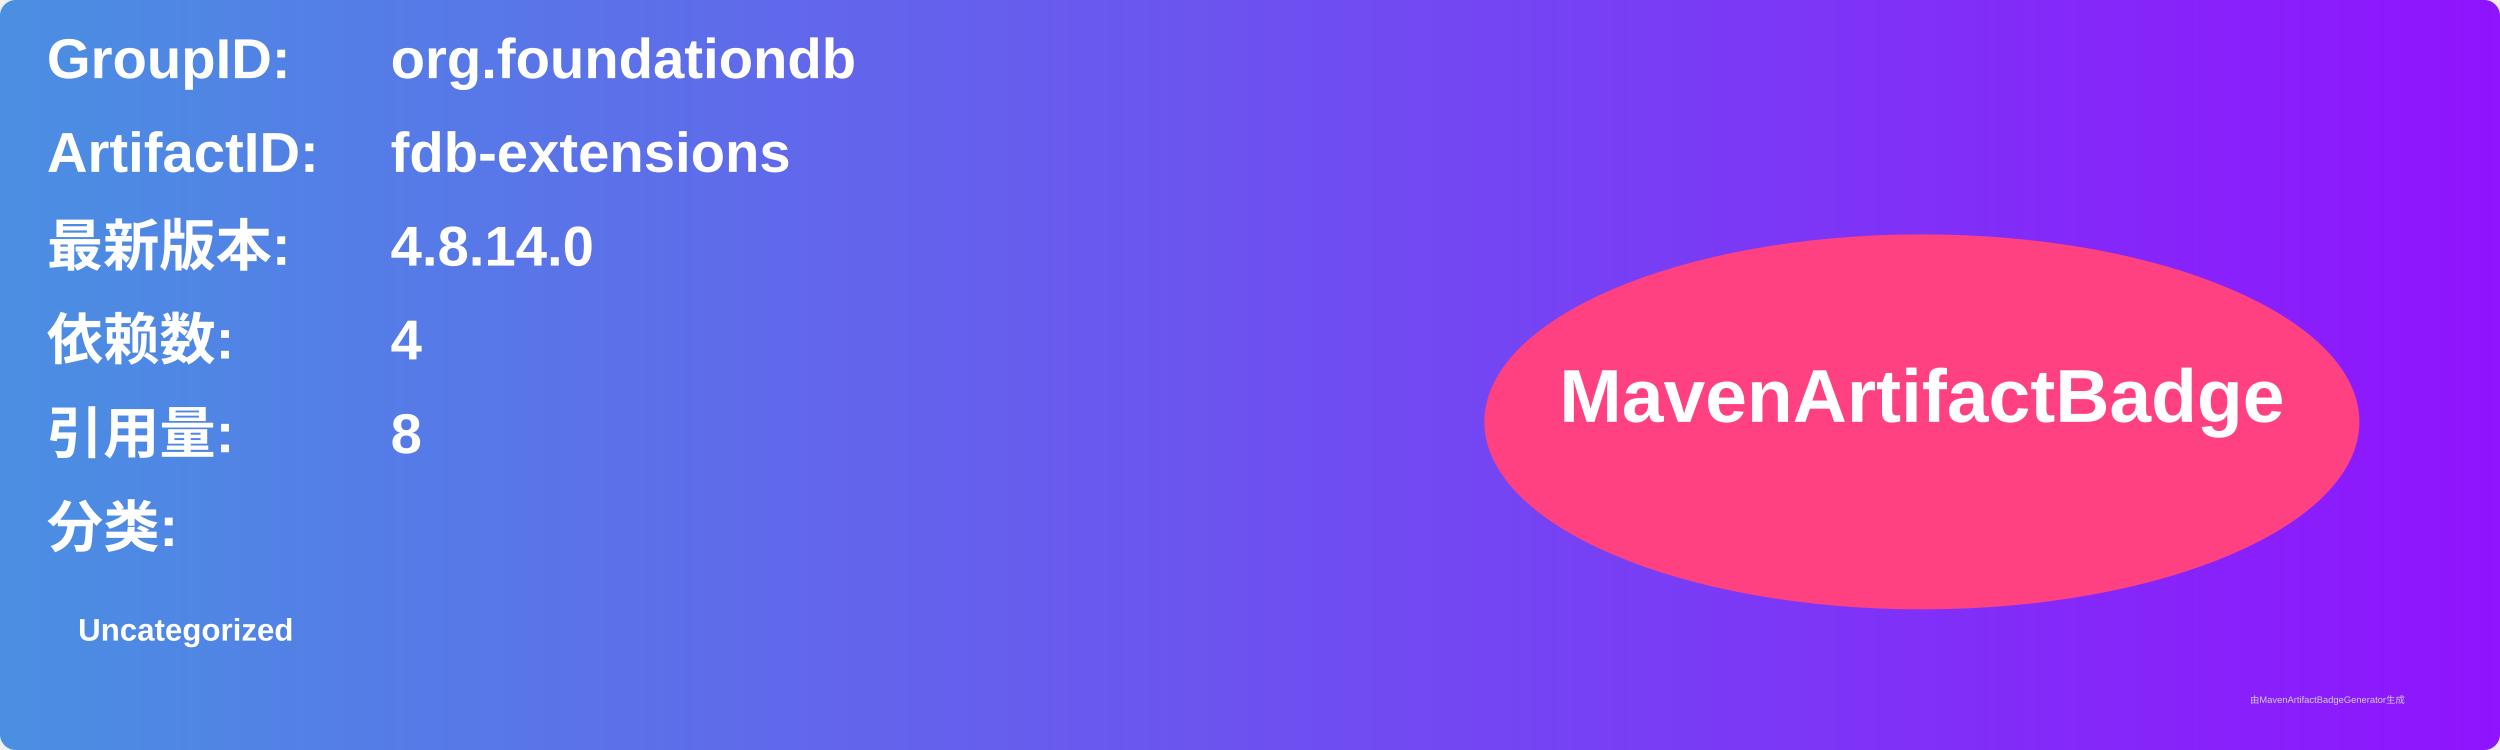
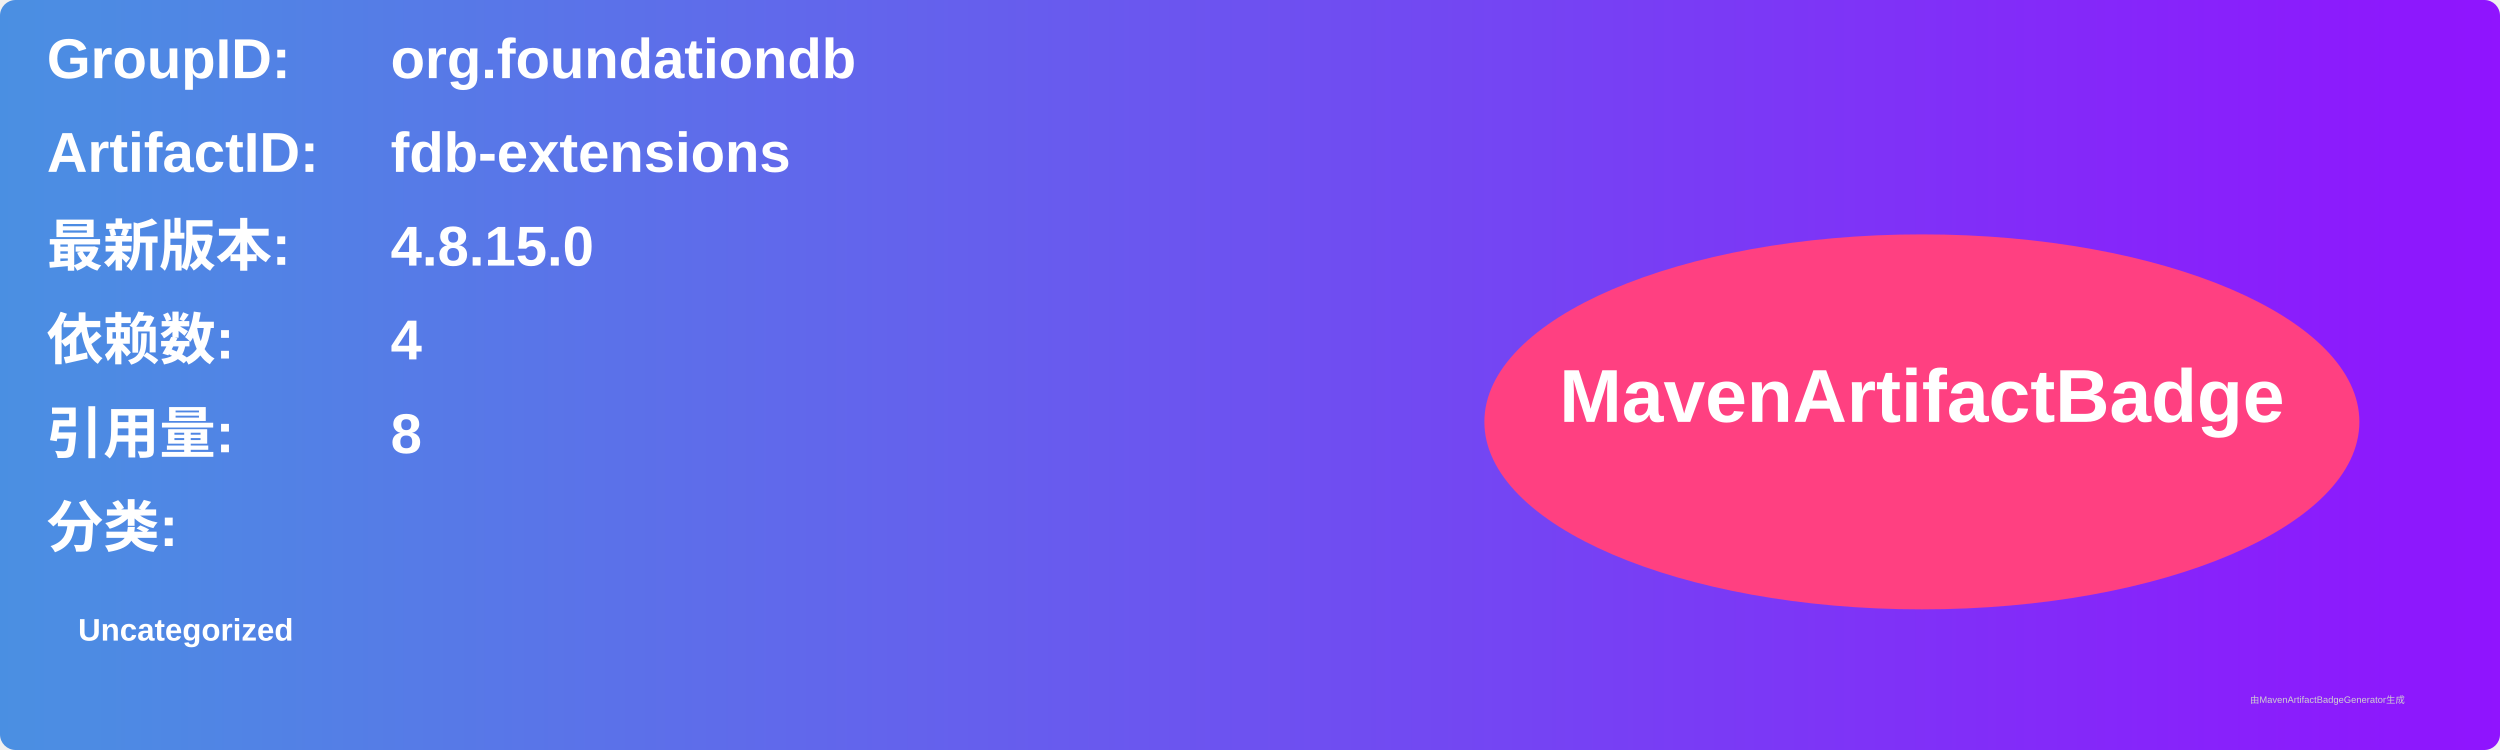
<svg xmlns="http://www.w3.org/2000/svg" width="800" height="240" viewBox="0 0 800 240">
  <linearGradient id="grad" x1="0%" y1="0%" x2="100%" y2="0%">
    <stop offset="0%" stop-color="#4a90e2" />
    <stop offset="100%" stop-color="#9013fe" />
  </linearGradient>
  <rect width="100%" height="100%" rx="5" ry="5" fill="url(#grad)" />
  <g transform="translate(15, 15)">
    <text x="0" y="10" font-family="Arial" font-size="18" fill="white" font-weight="bold" width="260">GroupID:</text>
    <text x="110" y="10" font-family="Arial" font-size="18" fill="white" font-weight="bold" width="460">org.foundationdb</text>
    <text x="0" y="40" font-family="Arial" font-size="18" fill="white" font-weight="bold" width="260">ArtifactID:</text>
    <text x="110" y="40" font-family="Arial" font-size="18" fill="white" font-weight="bold" width="460">fdb-extensions</text>
    <text x="0" y="70" font-family="Arial" font-size="18" fill="white" font-weight="bold">最新版本:</text>
    <text x="110" y="70" font-family="Arial" font-size="18" fill="white" font-weight="bold">
-       <tspan font-weight="bold">4.8.14.0</tspan>
+       <tspan font-weight="bold">4.8.15.0</tspan>
    </text>
    <text x="0" y="100" font-family="Arial" font-size="18" fill="white" font-weight="bold">依赖数: </text>
    <text x="110" y="100" font-family="Arial" font-size="18" fill="white">
      <tspan font-weight="bold">4</tspan>
    </text>
    <text x="0" y="130" font-family="Arial" font-size="18" fill="white" font-weight="bold">引用量: </text>
    <text x="110" y="130" font-family="Arial" font-size="18" fill="white">
      <tspan font-weight="bold">8</tspan>
    </text>
    <text x="0" y="160" font-family="Arial" font-size="18" fill="white" font-weight="bold">分类:</text>
    <text x="10" y="190" font-family="Arial" font-size="10" fill="white">
      <tspan font-weight="bold">Uncategorized</tspan>
    </text>
    <ellipse cx="600" cy="120" rx="140" ry="60" fill="#ff4081" />
    <text x="600" y="120" text-anchor="middle" font-family="Arial" font-size="24" fill="white" font-weight="bold">MavenArtifactBadge</text>
  </g>
  <text x="720" y="225" font-family="Arial" font-size="3" fill="#d0d0d0">由MavenArtifactBadgeGenerator生成</text>
</svg>
